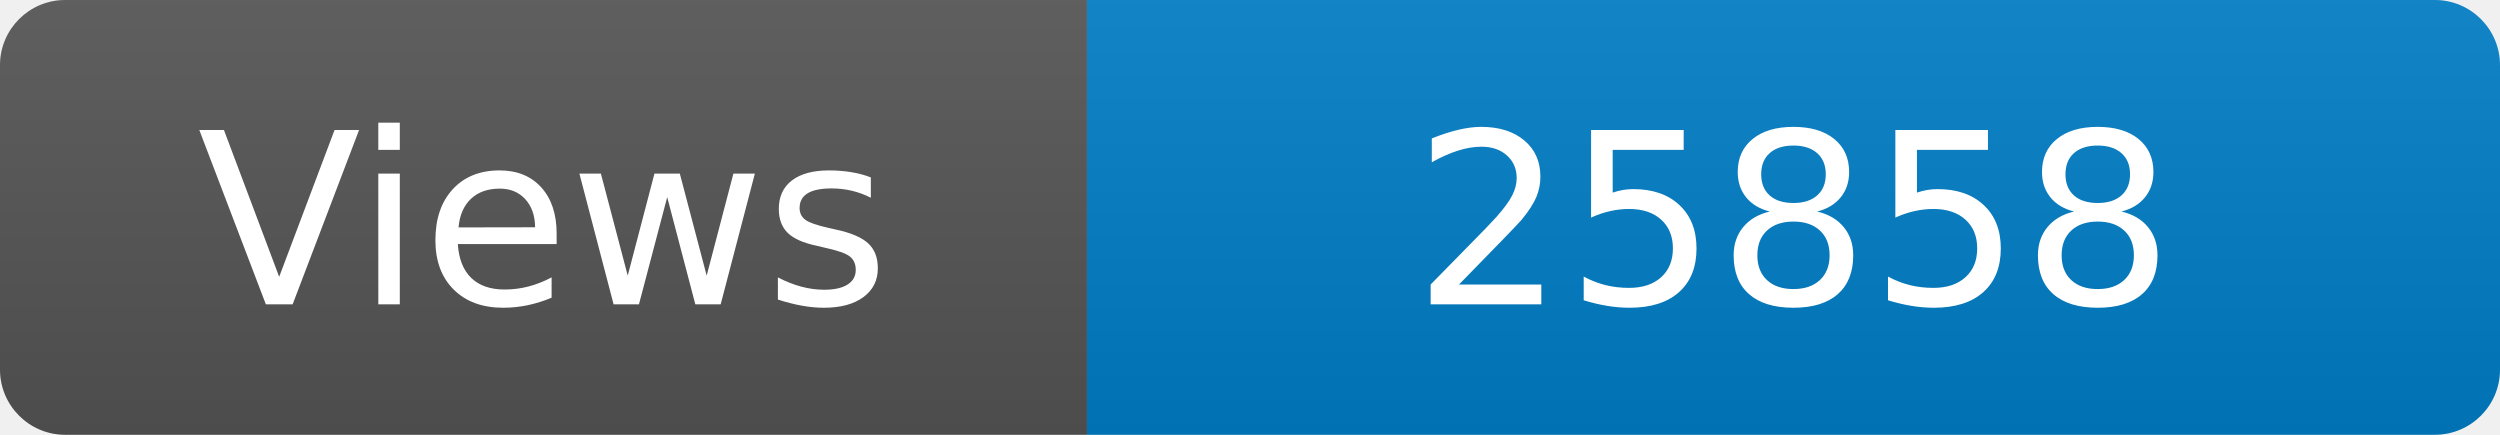
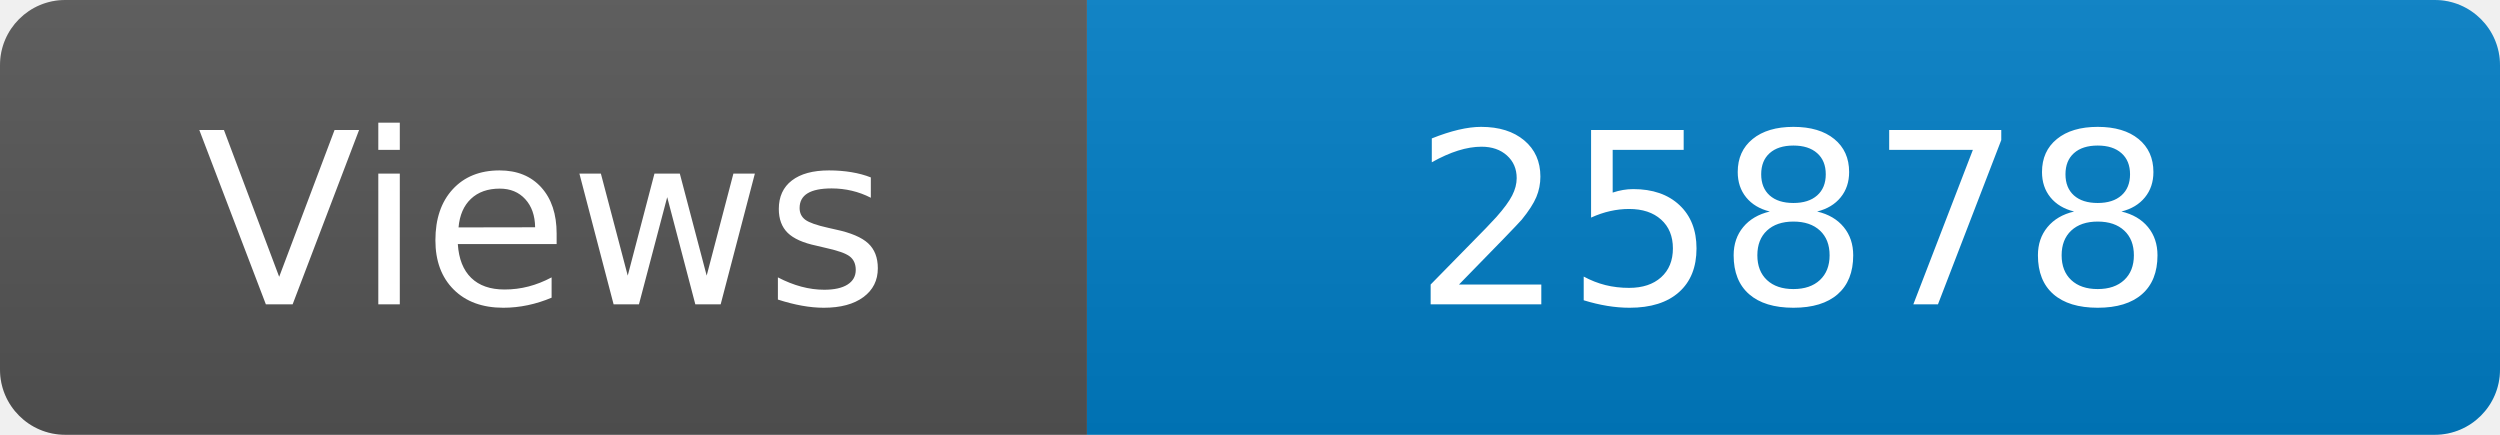
<svg xmlns="http://www.w3.org/2000/svg" width="115" height="20" role="img" aria-label="Maintained?: yes">
  <linearGradient id="s" x2="0" y2="100%">
    <stop offset="0" stop-color="#bbb" stop-opacity=".1" />
    <stop offset="1" stop-opacity=".1" />
  </linearGradient>
  <clipPath id="r">
    <rect width="115" height="20" rx="3" fill="#fff" />
  </clipPath>
  <g clip-path="url(#r)">
    <rect width="50" height="20" fill="#555" />
    <rect x="50" width="160" height="20" fill="#007ec6" />
    <rect width="115" height="20" fill="url(#s)" />
  </g>
  <g fill="#fff" text-anchor="middle" font-family="Verdana,Geneva,DejaVu Sans,sans-serif" font-size="110">
    <text x="250" y="140" transform="scale(.1)" fill="#fff">Views</text>
-     <text x="825" y="140" transform="scale(.1)" fill="#fff">25858</text>
+     <text x="825" y="140" transform="scale(.1)" fill="#fff">25878</text>
  </g>
</svg>
